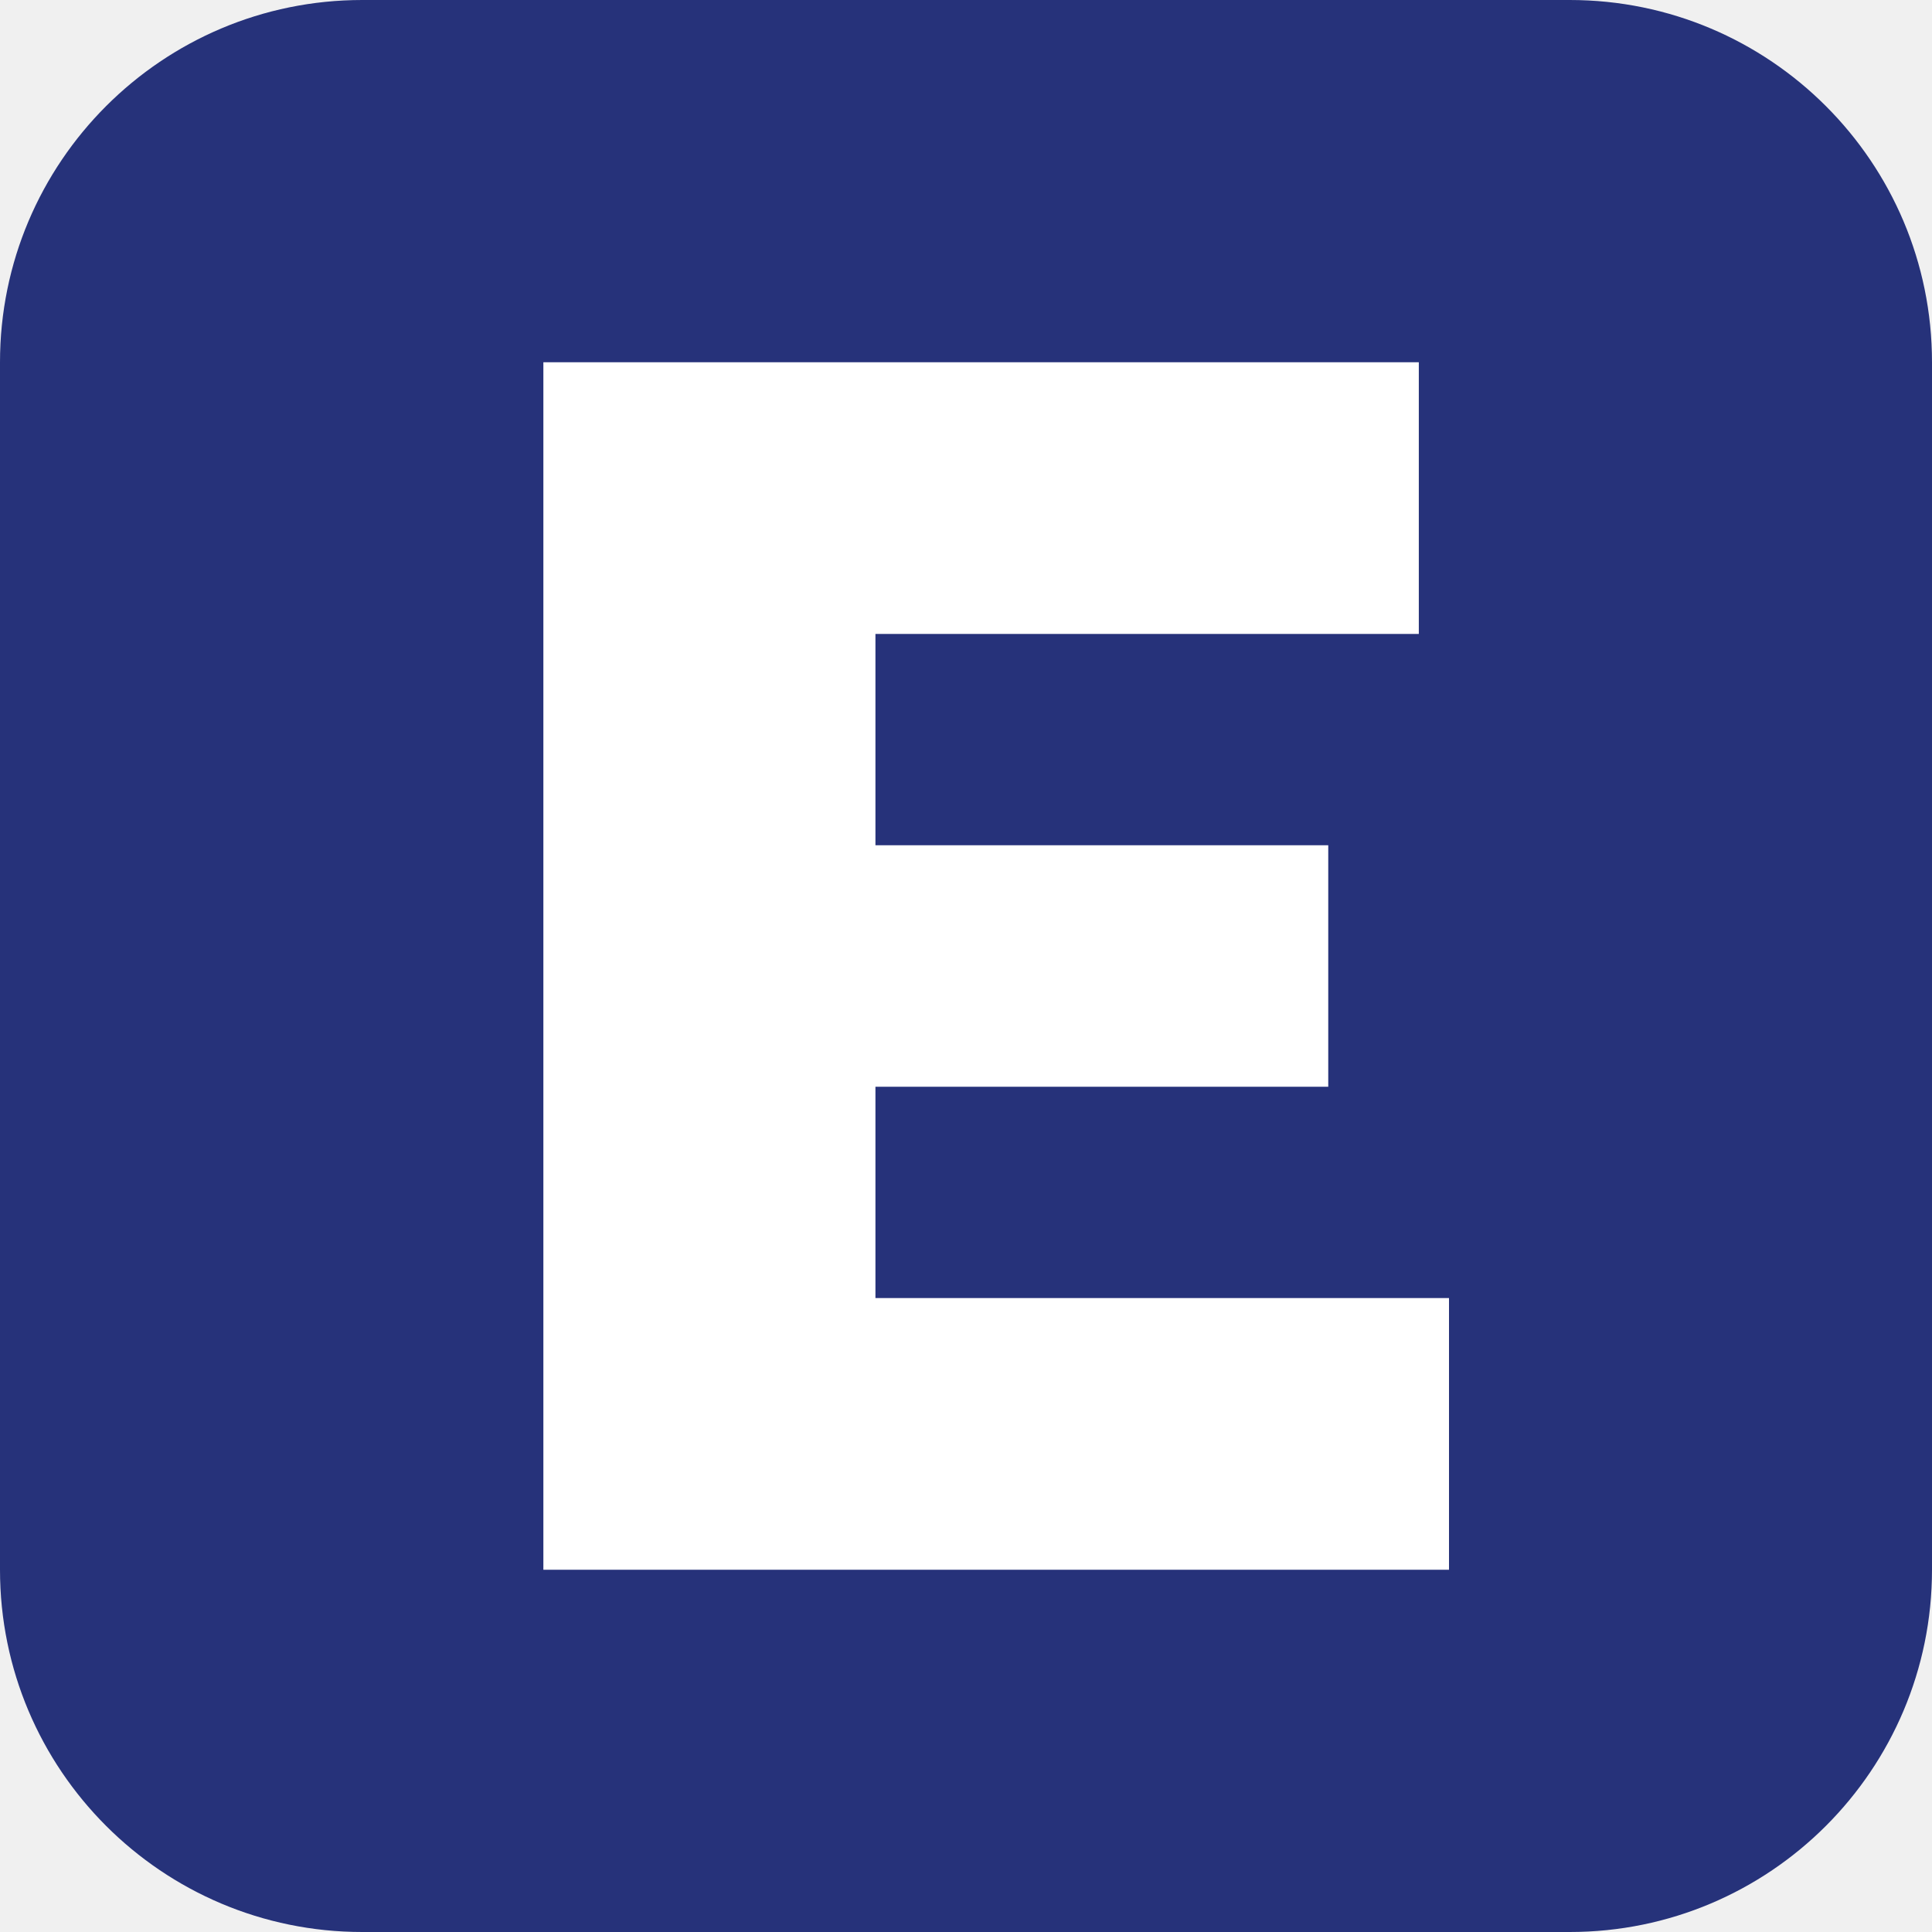
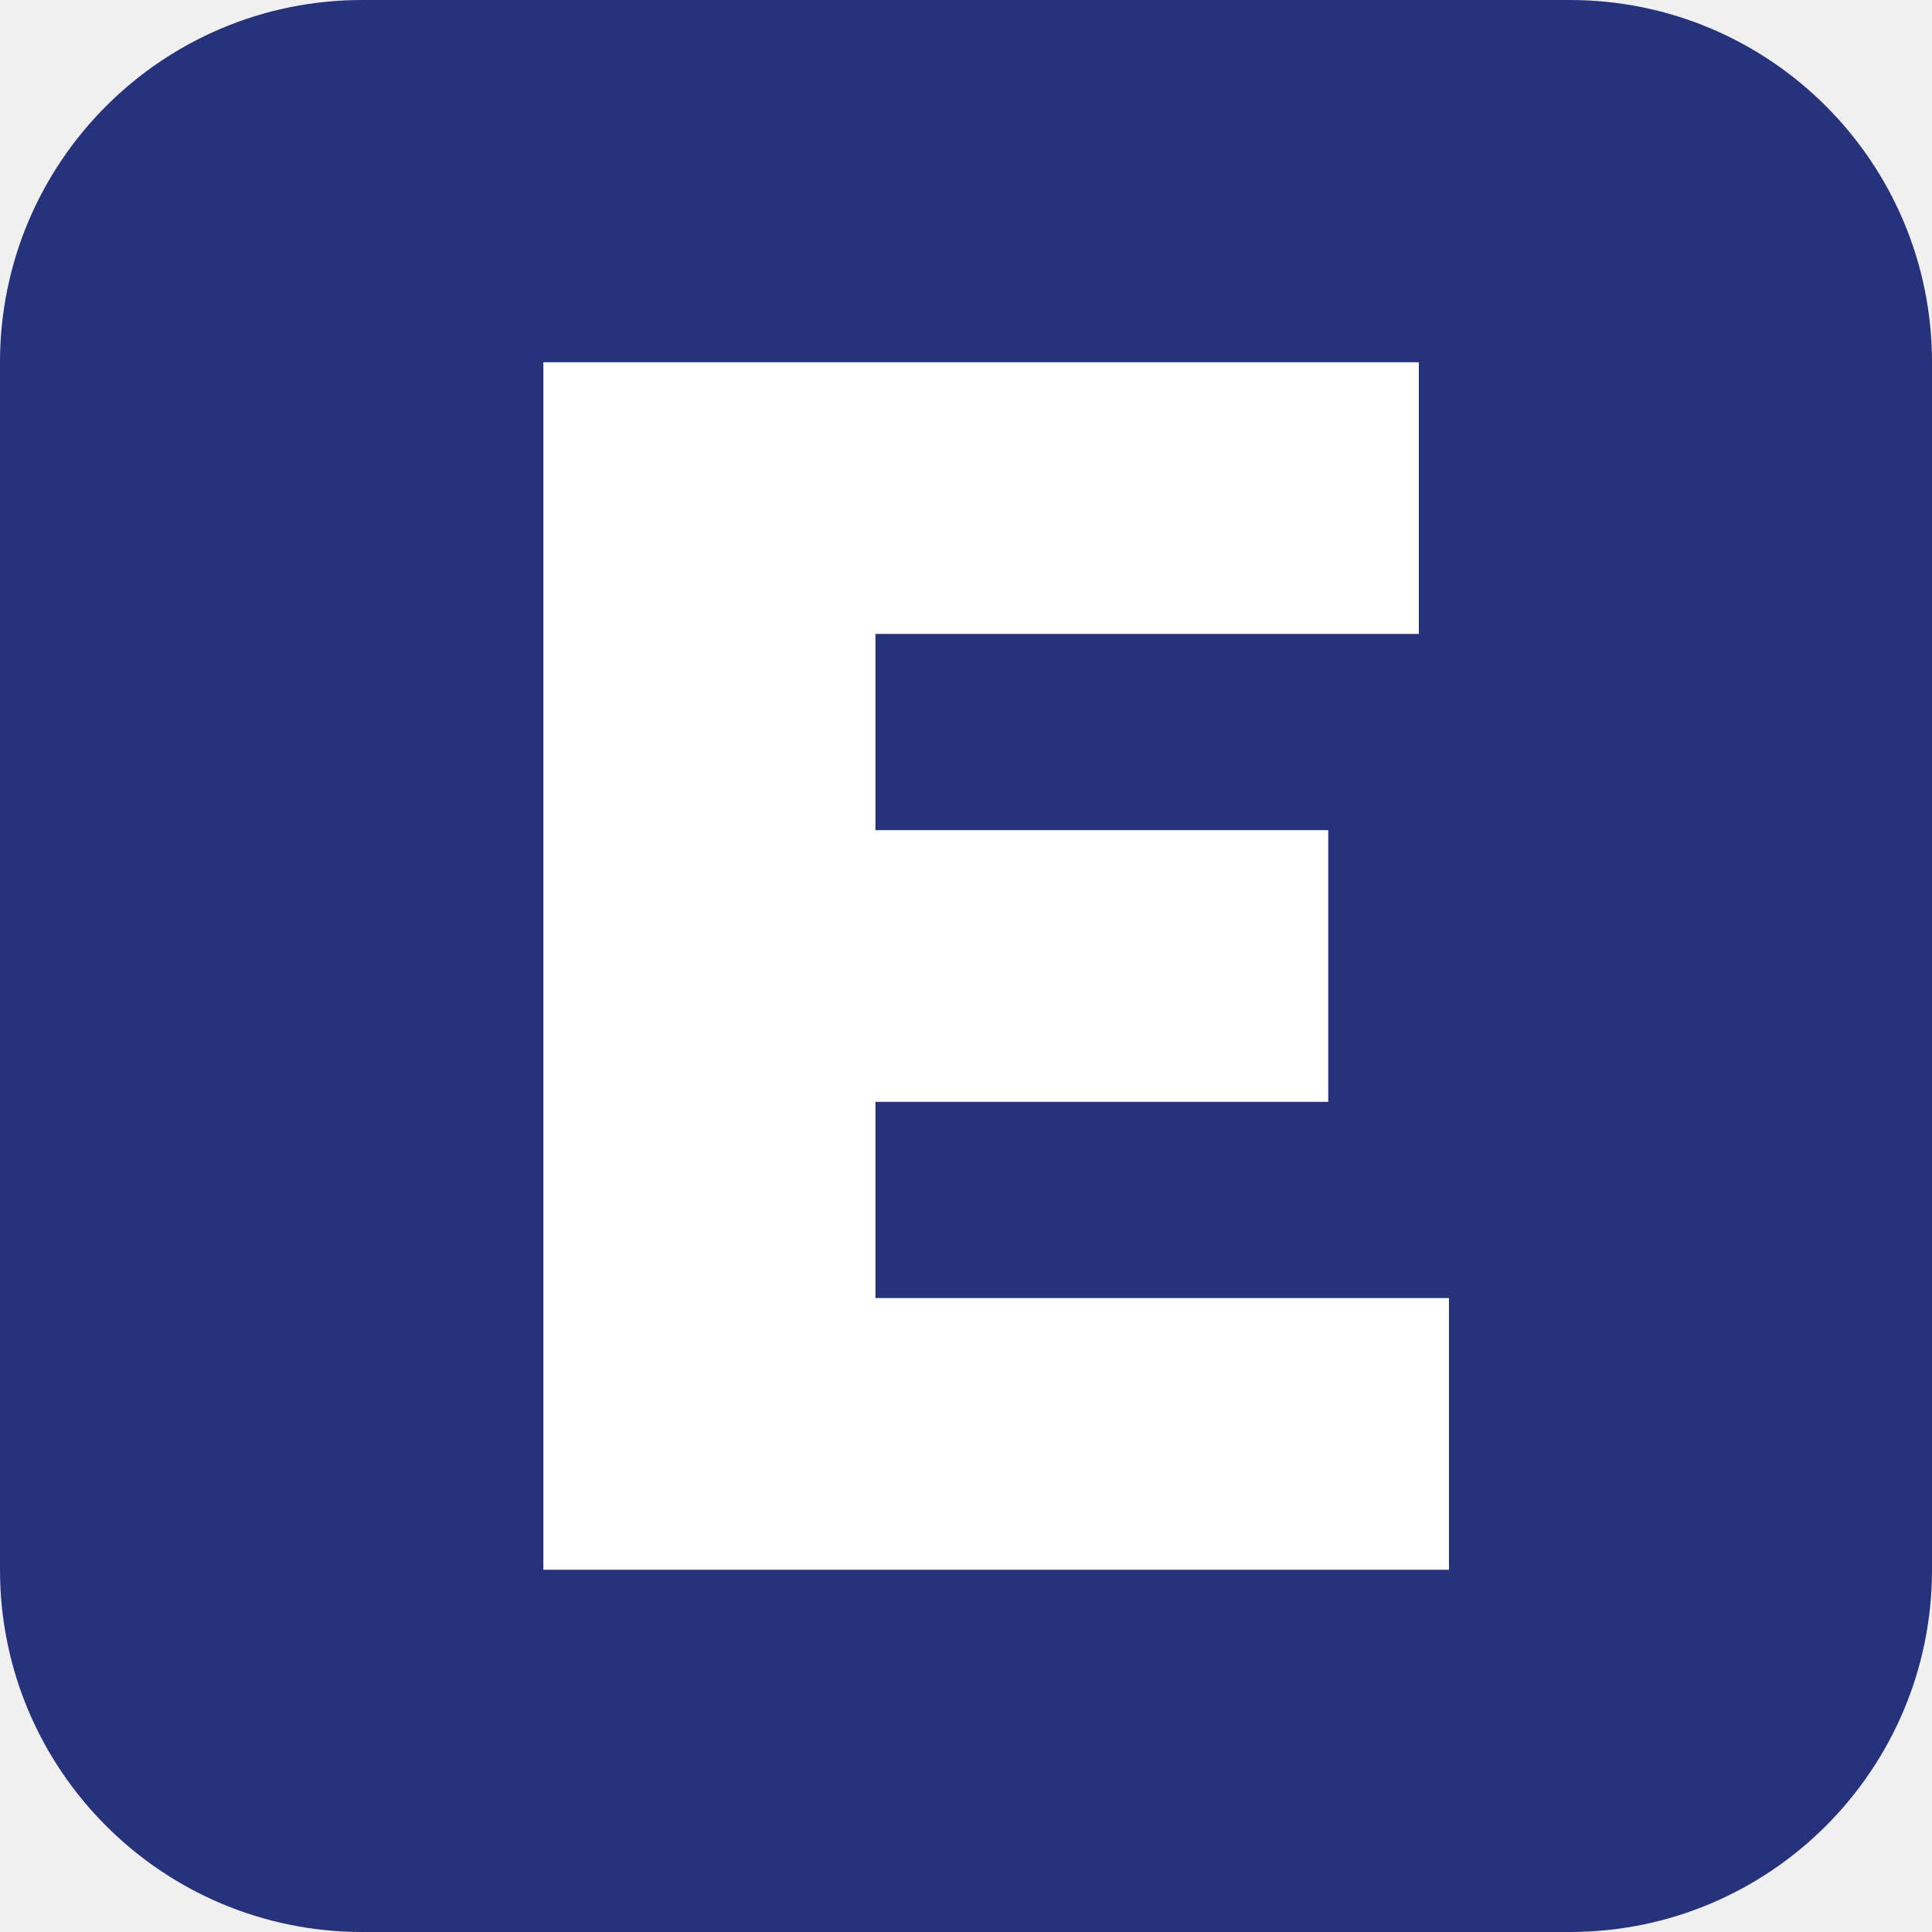
<svg xmlns="http://www.w3.org/2000/svg" viewBox="0 0 64 64">
-   <rect width="64" height="64" rx="12" fill="#26327a" />
-   <path fill="#fff" d="M18 12h29v9H29v7h15v8H29v7h19v9H18z" />
+   <path fill="#26327A" d="M12.000 0.000 H52.000 A12.000 12.000 0 0 1 64.000 12.000 V52.000 A12.000 12.000 0 0 1 52.000 64.000 H12.000 A12.000 12.000 0 0 1 0.000 52.000 V12.000 A12.000 12.000 0 0 1 12.000 0.000 Z" />
+   <path fill="#FFFFFF" d="M18.000 12.000 L47.000 12.000 L47.000 21.000 L29.000 21.000 L29.000 27.500 L44.000 27.500 L44.000 36.500 L29.000 36.500 L29.000 43.000 L48.000 43.000 L48.000 52.000 L18.000 52.000 Z" />
</svg>
